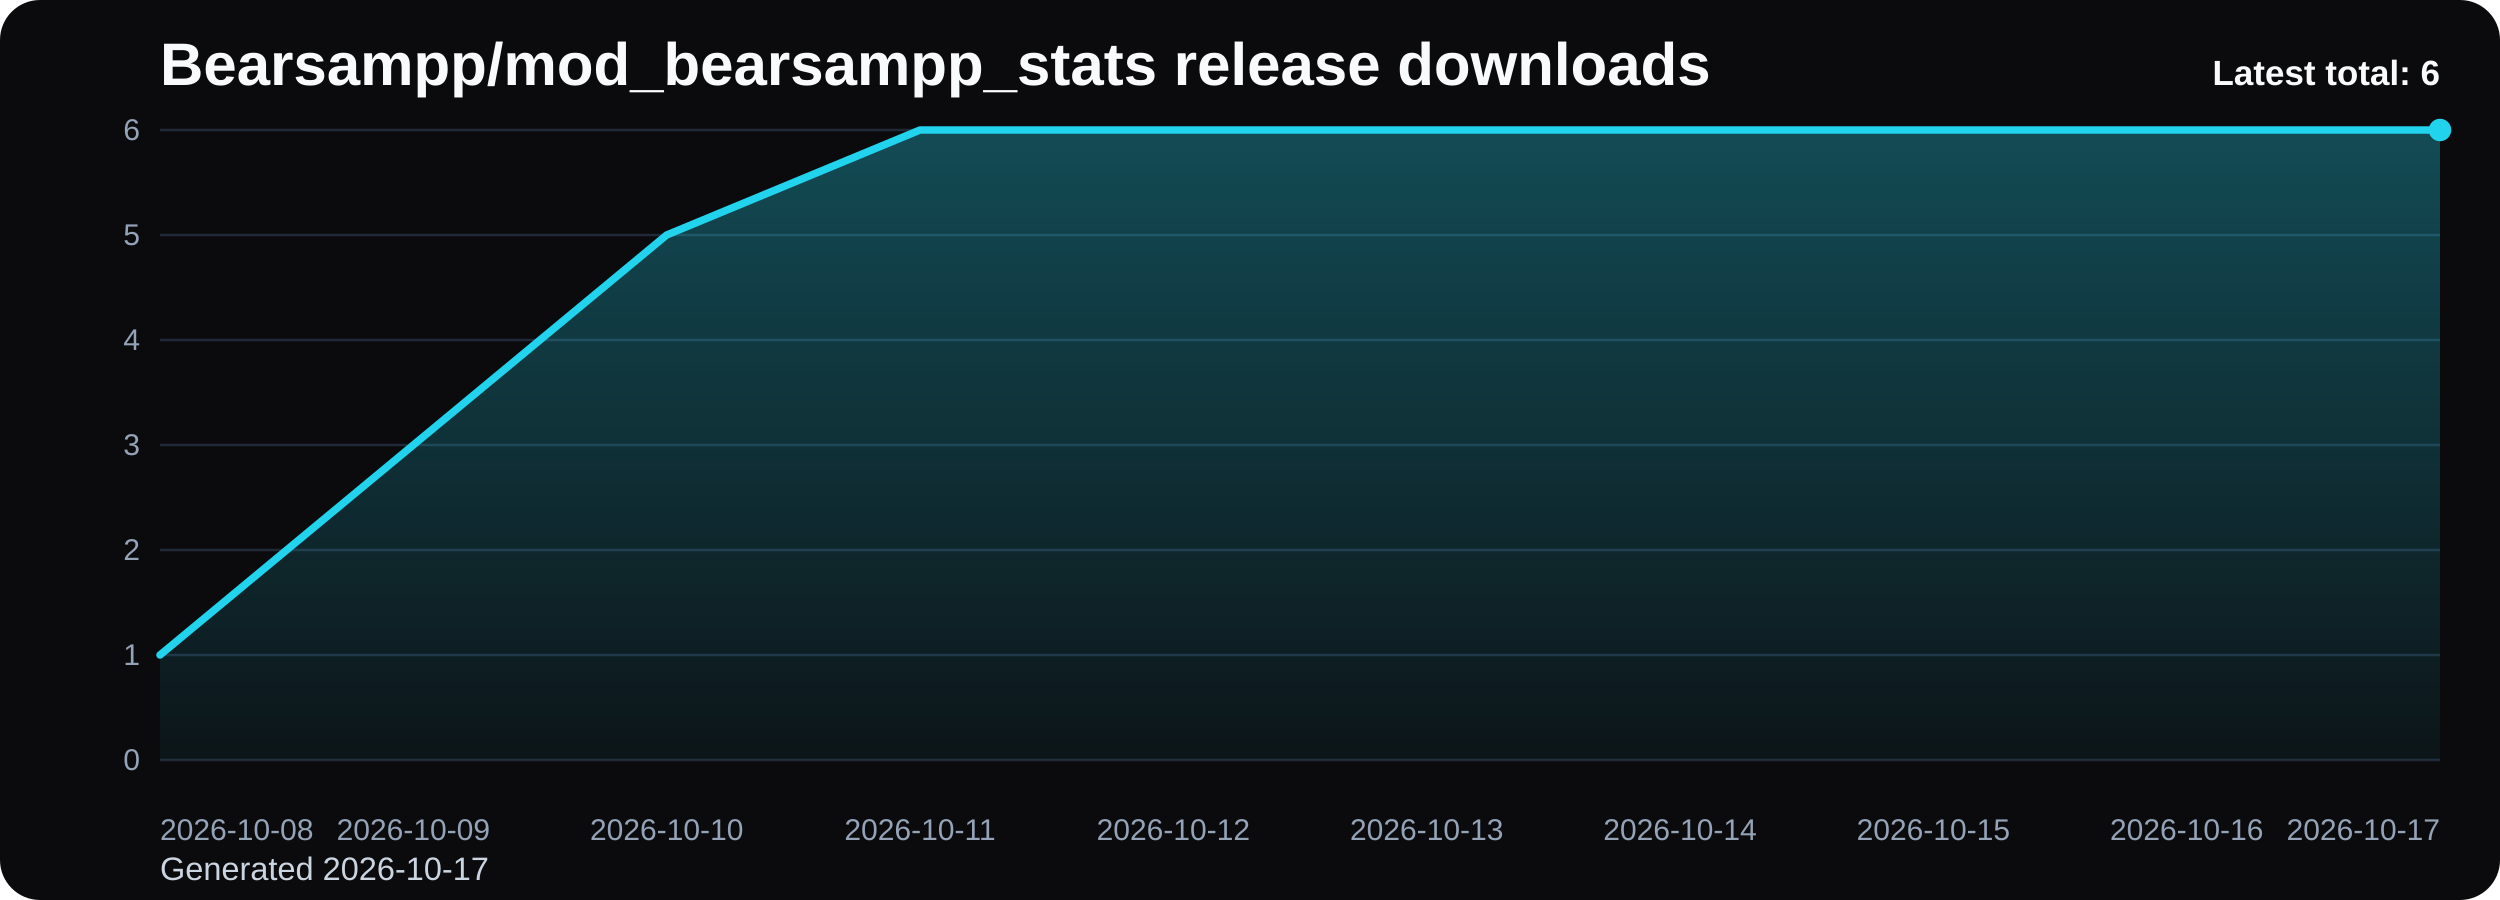
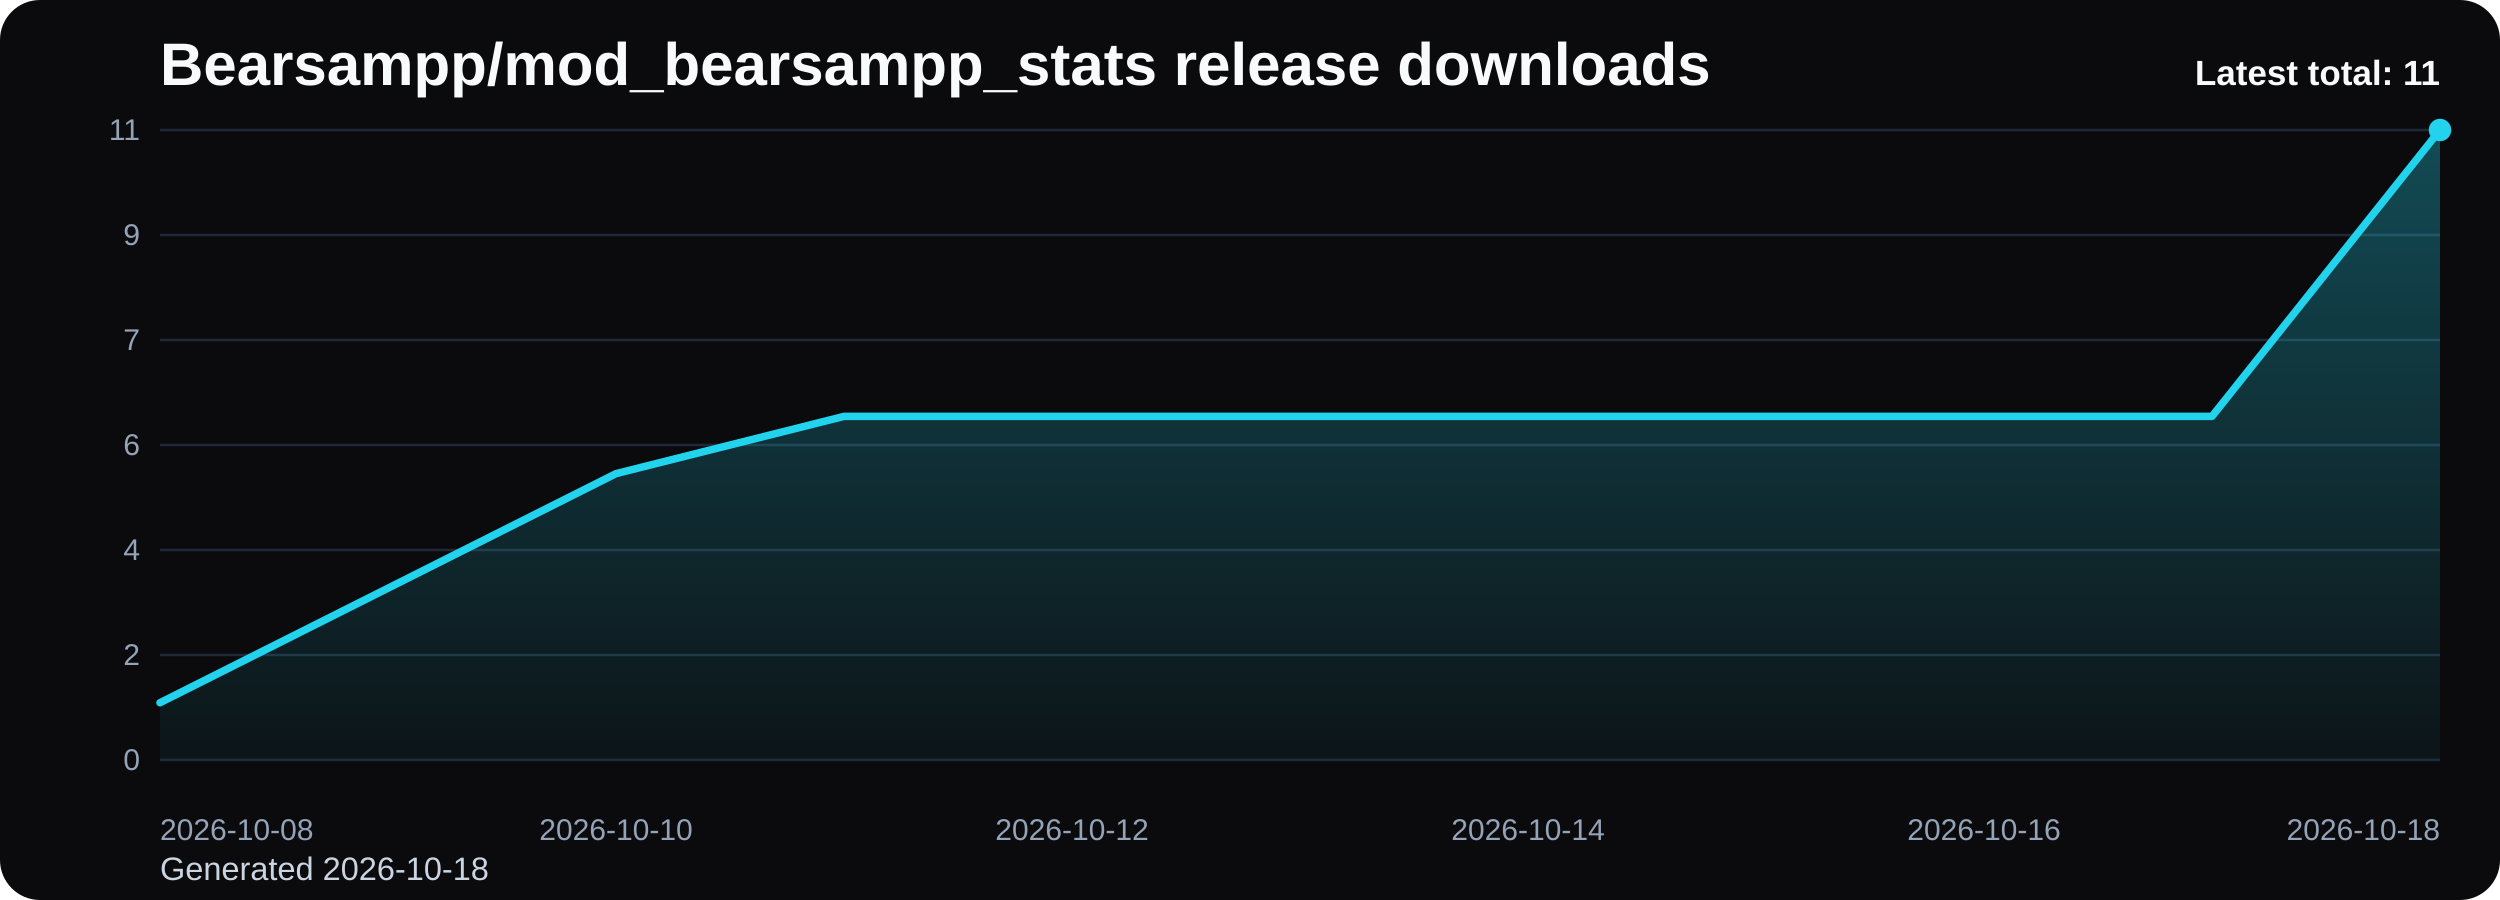
<svg xmlns="http://www.w3.org/2000/svg" viewBox="0 0 1000 360" role="img" aria-label="Bearsampp/mod_bearsampp_stats release downloads chart">
  <defs>
    <linearGradient id="fill-total-trend-black" x1="0" y1="0" x2="0" y2="1">
      <stop offset="0%" stop-color="#22d3ee" stop-opacity="0.32" />
      <stop offset="100%" stop-color="#22d3ee" stop-opacity="0.05" />
    </linearGradient>
    <style>
      .bg { fill: #0b0b0d; }
      .title { font: 700 24px Arial, sans-serif; fill: #f8fafc; }
      .sub { font: 400 13px Arial, sans-serif; fill: #cbd5e1; }
      .grid { stroke: #1f2937; stroke-width: 1; }
      .axis { font: 400 12px Arial, sans-serif; fill: #94a3b8; }
      .line { fill: none; stroke: #22d3ee; stroke-width: 3; stroke-linecap: round; stroke-linejoin: round; }
      .dot { fill: #22d3ee; }
      .value { font: 600 11px Arial, sans-serif; fill: #cbd5e1; }
      .latest { font: 700 14px Arial, sans-serif; fill: #f8fafc; }
    </style>
  </defs>
  <rect class="bg" x="0" y="0" width="1000" height="360" rx="16" />
  <text class="title" x="64" y="34">Bearsampp/mod_bearsampp_stats release downloads</text>
-   <text class="sub" x="64" y="352">Generated 2026-10-17</text>
+   <text class="sub" x="64" y="352">Generated 2026-10-18</text>
  <line x1="64" y1="52.00" x2="976" y2="52.00" class="grid" />
-   <text x="56" y="56.00" text-anchor="end" class="axis">6</text>
+   <text x="56" y="56.00" text-anchor="end" class="axis">11</text>
  <line x1="64" y1="94.00" x2="976" y2="94.00" class="grid" />
-   <text x="56" y="98.00" text-anchor="end" class="axis">5</text>
+   <text x="56" y="98.00" text-anchor="end" class="axis">9</text>
  <line x1="64" y1="136.00" x2="976" y2="136.00" class="grid" />
-   <text x="56" y="140.00" text-anchor="end" class="axis">4</text>
+   <text x="56" y="140.00" text-anchor="end" class="axis">7</text>
  <line x1="64" y1="178.00" x2="976" y2="178.00" class="grid" />
-   <text x="56" y="182.00" text-anchor="end" class="axis">3</text>
+   <text x="56" y="182.00" text-anchor="end" class="axis">6</text>
  <line x1="64" y1="220.00" x2="976" y2="220.00" class="grid" />
-   <text x="56" y="224.00" text-anchor="end" class="axis">2</text>
+   <text x="56" y="224.00" text-anchor="end" class="axis">4</text>
  <line x1="64" y1="262.00" x2="976" y2="262.00" class="grid" />
-   <text x="56" y="266.00" text-anchor="end" class="axis">1</text>
+   <text x="56" y="266.00" text-anchor="end" class="axis">2</text>
  <line x1="64" y1="304.00" x2="976" y2="304.00" class="grid" />
  <text x="56" y="308.00" text-anchor="end" class="axis">0</text>
-   <path d="M 64.00 304 L 64.00 262.00 L 165.33 178.00 L 266.67 94.00 L 368.00 52.00 L 469.33 52.00 L 570.67 52.00 L 672.00 52.00 L 773.33 52.00 L 874.67 52.00 L 976.00 52.00 L 976.00 304 Z" fill="url(#fill-total-trend-black)" />
-   <polyline class="line" points="64.00,262.00 165.33,178.00 266.67,94.00 368.00,52.00 469.33,52.00 570.67,52.00 672.00,52.00 773.33,52.00 874.67,52.00 976.00,52.00" />
+   <path d="M 64.00 304 L 64.00 281.09 L 155.20 235.27 L 246.40 189.45 L 337.60 166.55 L 428.80 166.55 L 520.00 166.55 L 611.20 166.55 L 702.40 166.55 L 793.60 166.55 L 884.80 166.55 L 976.00 52.00 L 976.00 304 Z" fill="url(#fill-total-trend-black)" />
+   <polyline class="line" points="64.00,281.09 155.20,235.27 246.40,189.45 337.60,166.55 428.80,166.55 520.00,166.55 611.20,166.55 702.40,166.55 793.60,166.55 884.80,166.55 976.00,52.00" />
  <circle class="dot" cx="976.00" cy="52.00" r="4.5" />
  <text class="axis" x="64.00" y="336" text-anchor="start">2026-10-08</text>
-   <text class="axis" x="165.33" y="336" text-anchor="middle">2026-10-09</text>
-   <text class="axis" x="266.67" y="336" text-anchor="middle">2026-10-10</text>
-   <text class="axis" x="368.00" y="336" text-anchor="middle">2026-10-11</text>
-   <text class="axis" x="469.33" y="336" text-anchor="middle">2026-10-12</text>
-   <text class="axis" x="570.67" y="336" text-anchor="middle">2026-10-13</text>
-   <text class="axis" x="672.00" y="336" text-anchor="middle">2026-10-14</text>
-   <text class="axis" x="773.33" y="336" text-anchor="middle">2026-10-15</text>
-   <text class="axis" x="874.67" y="336" text-anchor="middle">2026-10-16</text>
-   <text class="axis" x="976.00" y="336" text-anchor="end">2026-10-17</text>
-   <text class="latest" x="976" y="34" text-anchor="end">Latest total: 6</text>
+   <text class="axis" x="246.40" y="336" text-anchor="middle">2026-10-10</text>
+   <text class="axis" x="428.80" y="336" text-anchor="middle">2026-10-12</text>
+   <text class="axis" x="611.20" y="336" text-anchor="middle">2026-10-14</text>
+   <text class="axis" x="793.60" y="336" text-anchor="middle">2026-10-16</text>
+   <text class="axis" x="976.00" y="336" text-anchor="end">2026-10-18</text>
+   <text class="latest" x="976" y="34" text-anchor="end">Latest total: 11</text>
</svg>
